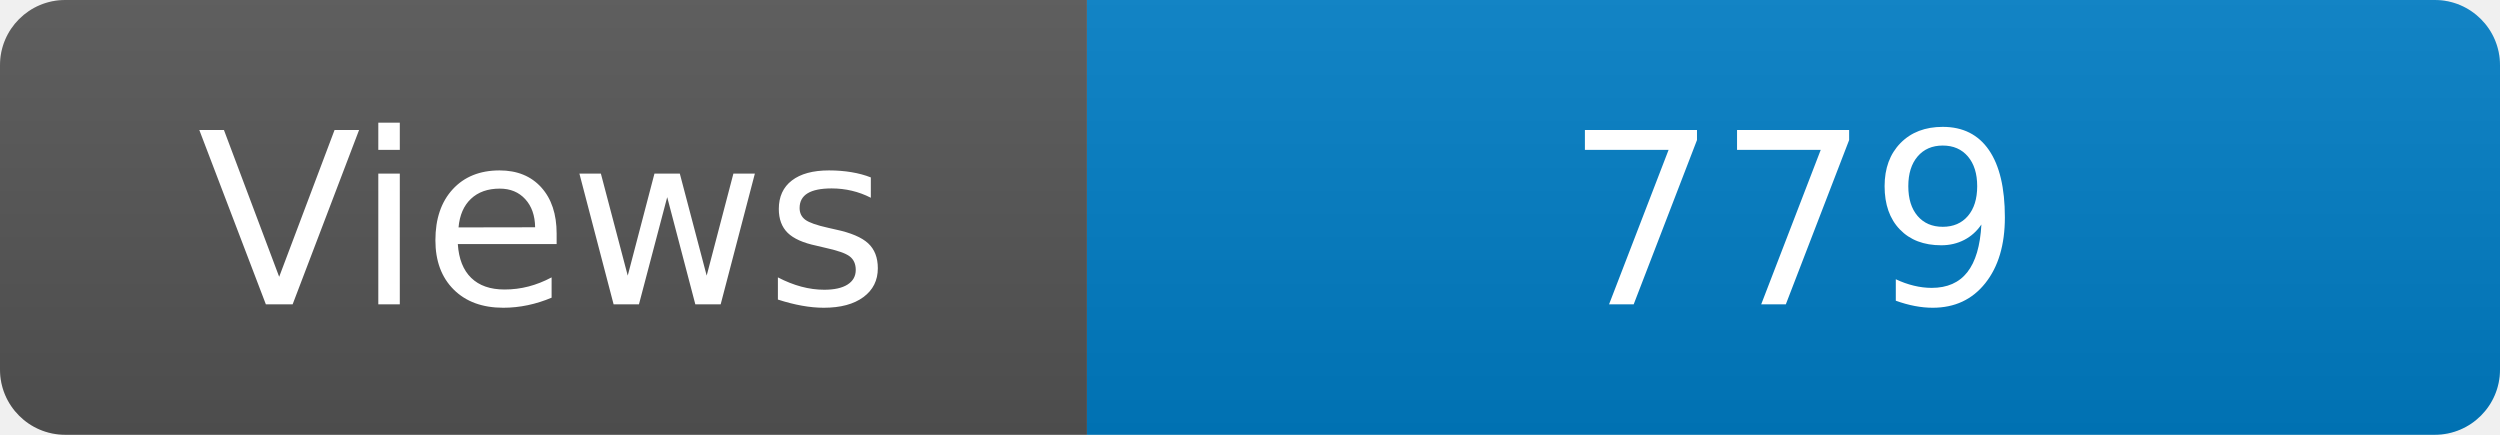
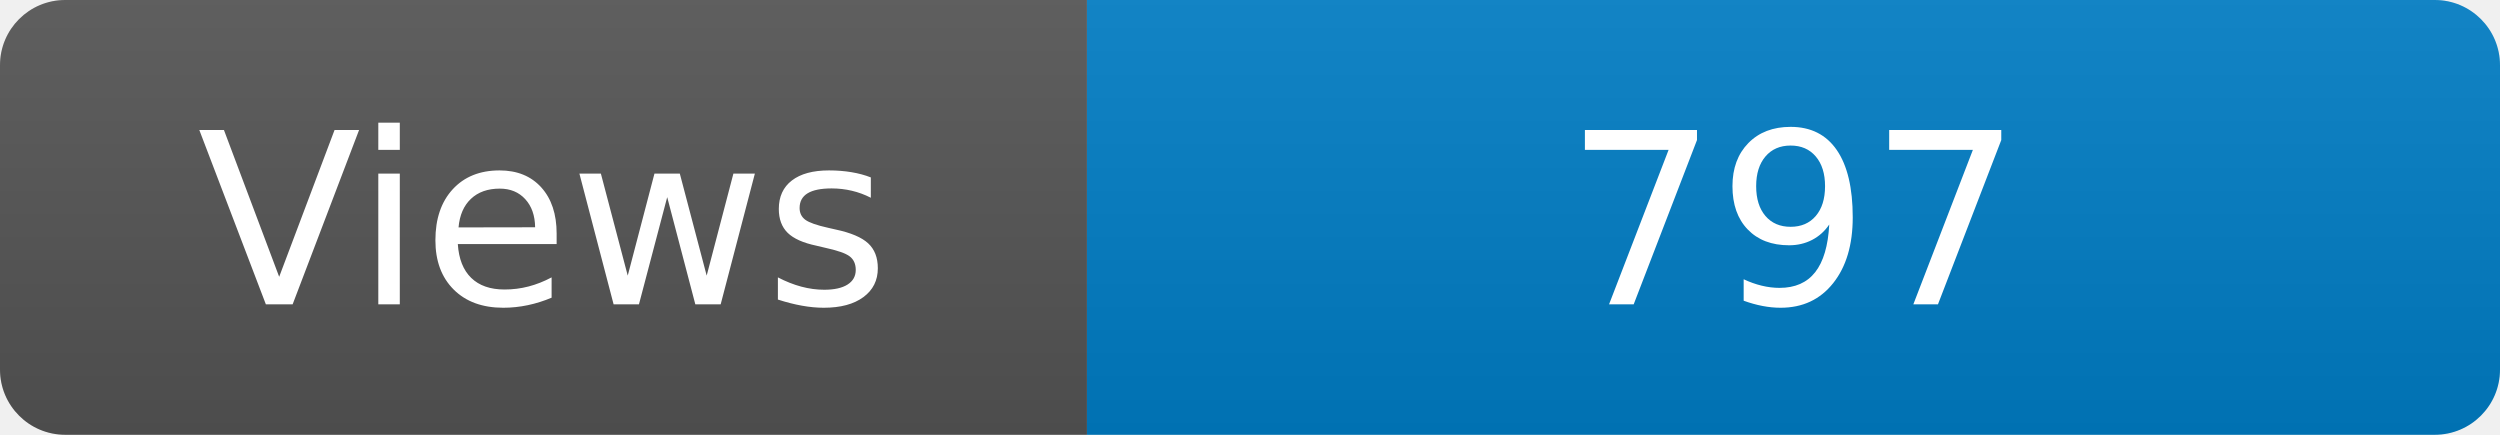
<svg xmlns="http://www.w3.org/2000/svg" width="115" height="20" role="img" aria-label="Maintained?: yes">
  <linearGradient id="s" x2="0" y2="100%">
    <stop offset="0" stop-color="#bbb" stop-opacity=".1" />
    <stop offset="1" stop-opacity=".1" />
  </linearGradient>
  <clipPath id="r">
    <rect width="115" height="20" rx="3" fill="#fff" />
  </clipPath>
  <g clip-path="url(#r)">
    <rect width="50" height="20" fill="#555" />
    <rect x="50" width="160" height="20" fill="#007ec6" />
    <rect width="115" height="20" fill="url(#s)" />
  </g>
  <g fill="#fff" text-anchor="middle" font-family="Verdana,Geneva,DejaVu Sans,sans-serif" font-size="110">
    <text x="250" y="140" transform="scale(.1)" fill="#fff">Views</text>
-     <text x="825" y="140" transform="scale(.1)" fill="#fff">779</text>
+     <text x="825" y="140" transform="scale(.1)" fill="#fff">797</text>
  </g>
</svg>
